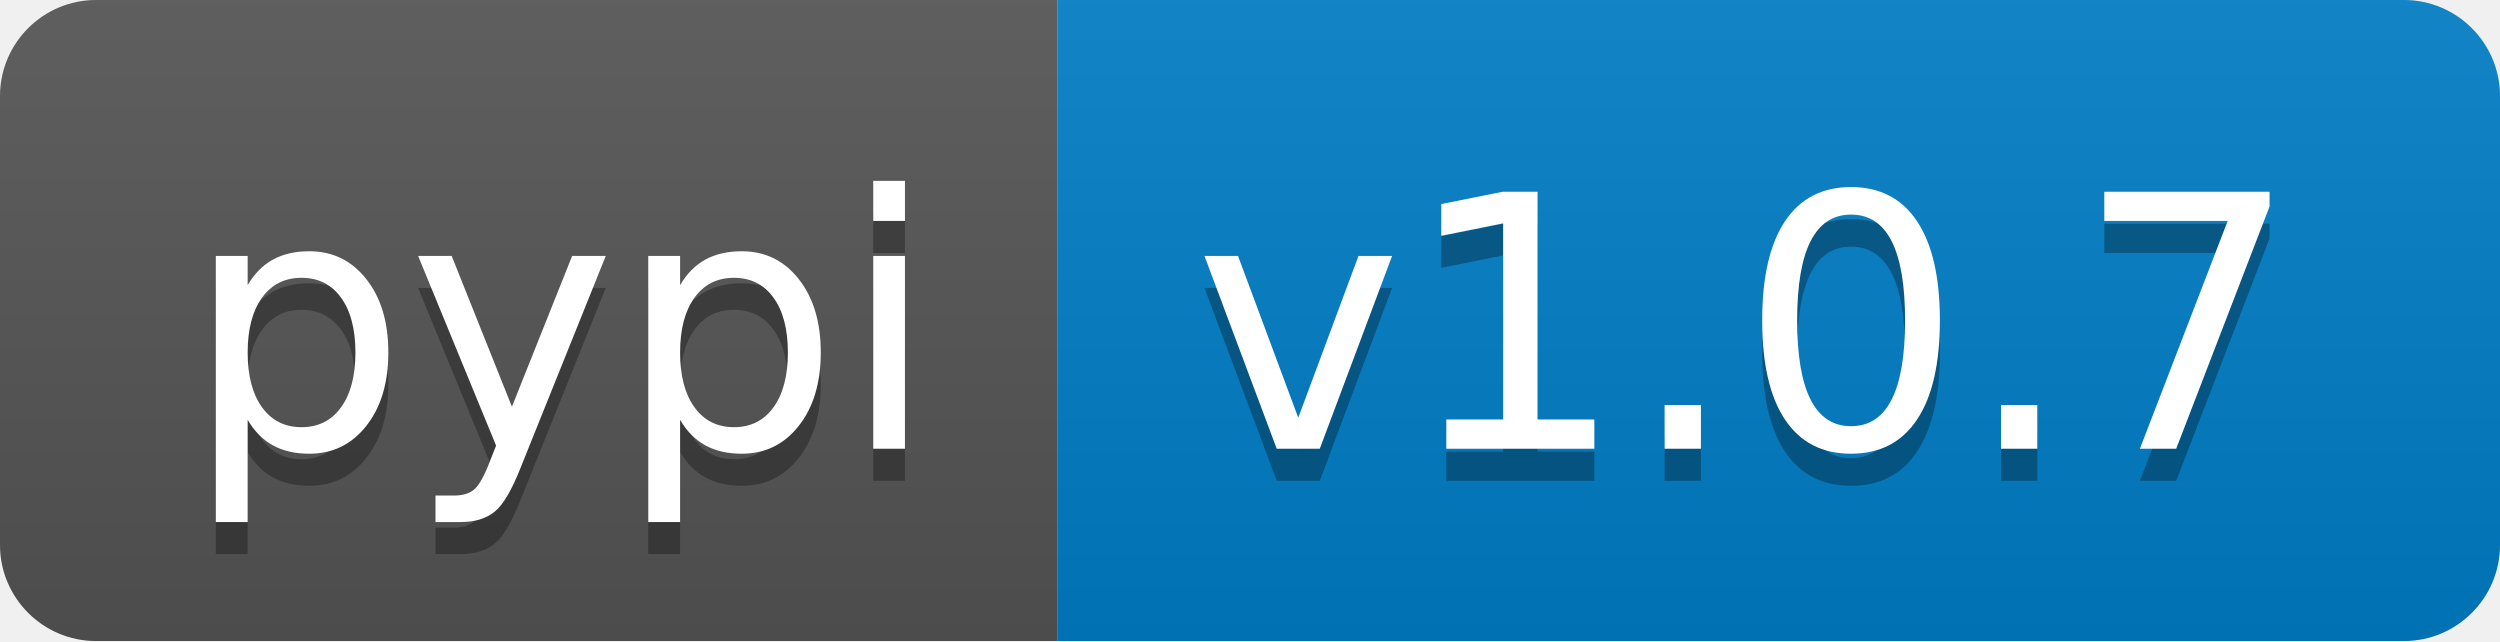
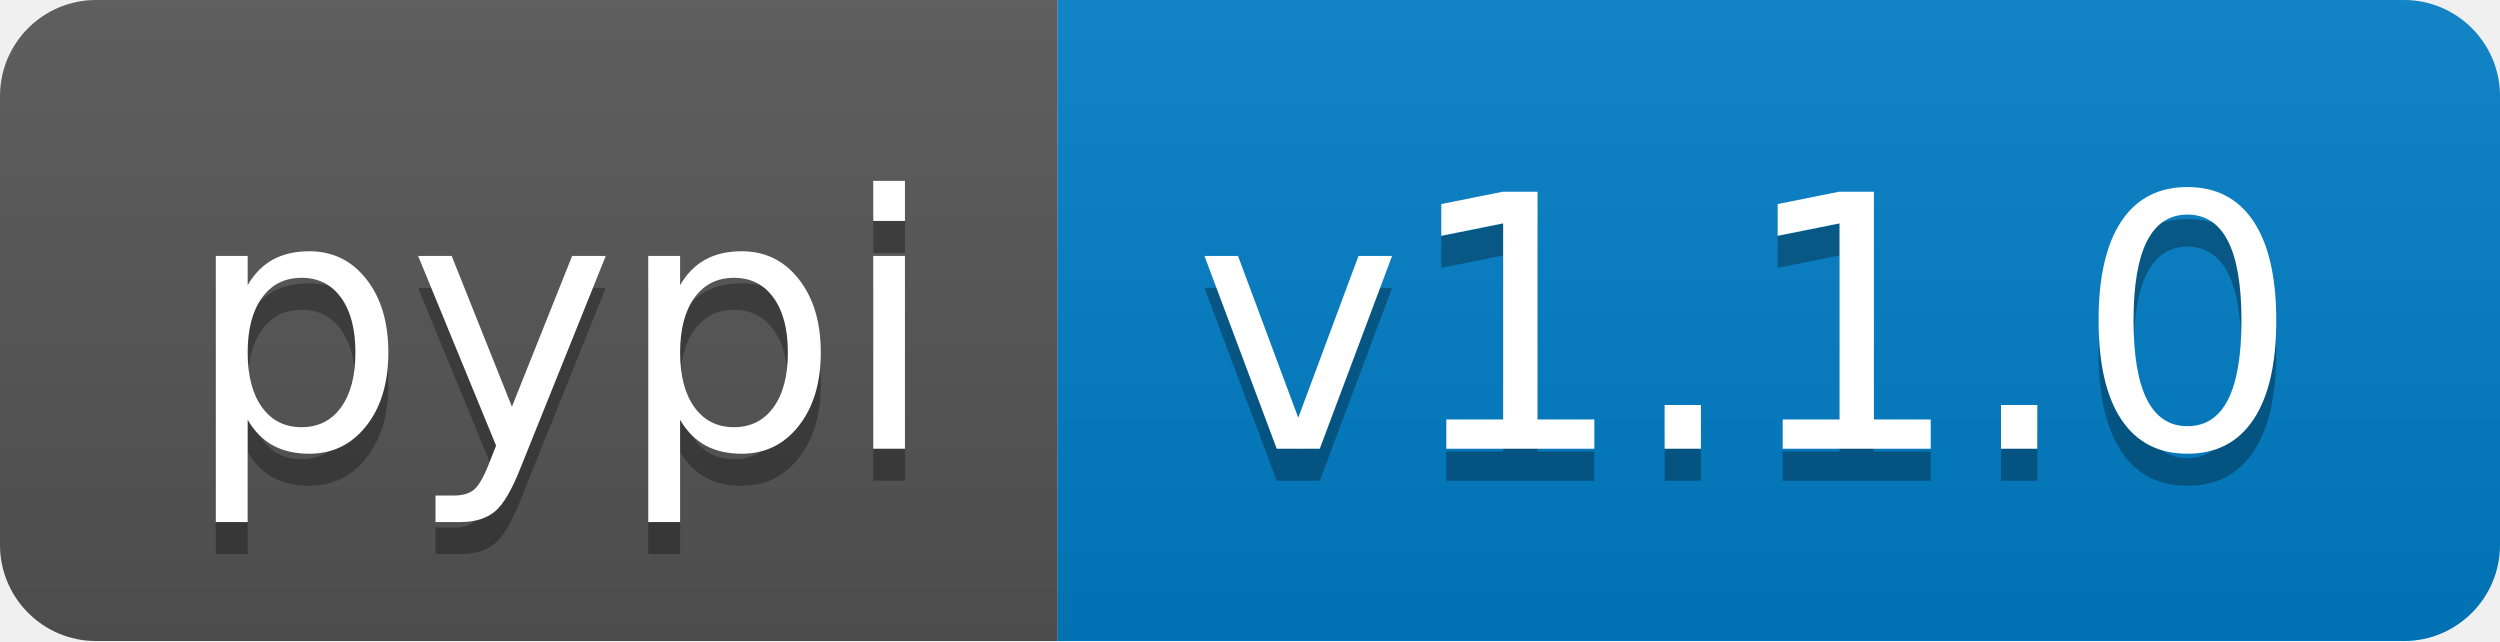
- <svg xmlns="http://www.w3.org/2000/svg" width="78" height="20" role="img" aria-label="pypi: v1.0.7">
+ <svg xmlns="http://www.w3.org/2000/svg" width="78" height="20" role="img" aria-label="pypi: v1.1.0">
  <linearGradient id="s" x2="0" y2="100%">
    <stop offset="0" stop-color="#bbb" stop-opacity=".1" />
    <stop offset="1" stop-opacity=".1" />
  </linearGradient>
  <clipPath id="r">
    <rect width="78" height="20" rx="3" fill="#fff" />
  </clipPath>
  <g clip-path="url(#r)">
    <rect width="33" height="20" fill="#555" />
    <rect x="33" width="45" height="20" fill="#007ec6" />
    <rect width="78" height="20" fill="url(#s)" />
  </g>
  <g fill="#fff" text-anchor="middle" font-family="Verdana,Geneva,DejaVu Sans,sans-serif" text-rendering="geometricPrecision" font-size="110">
    <text aria-hidden="true" x="175" y="150" fill="#010101" fill-opacity=".3" transform="scale(.1)" textLength="230">pypi</text>
    <text x="175" y="140" transform="scale(.1)" fill="#fff" textLength="230">pypi</text>
-     <text aria-hidden="true" x="545" y="150" fill="#010101" fill-opacity=".3" transform="scale(.1)" textLength="350">v1.0.7</text>
-     <text x="545" y="140" transform="scale(.1)" fill="#fff" textLength="350">v1.0.7</text>
+     <text aria-hidden="true" x="545" y="150" fill="#010101" fill-opacity=".3" transform="scale(.1)" textLength="350">v1.1.0</text>
+     <text x="545" y="140" transform="scale(.1)" fill="#fff" textLength="350">v1.1.0</text>
  </g>
</svg>
